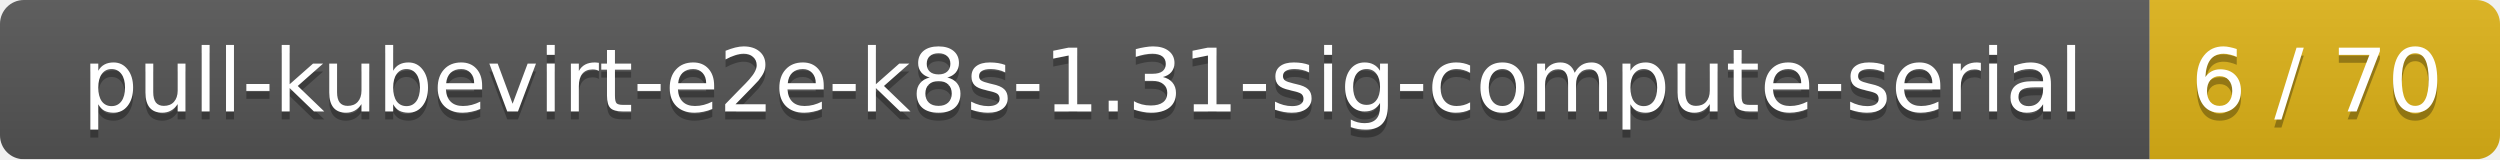
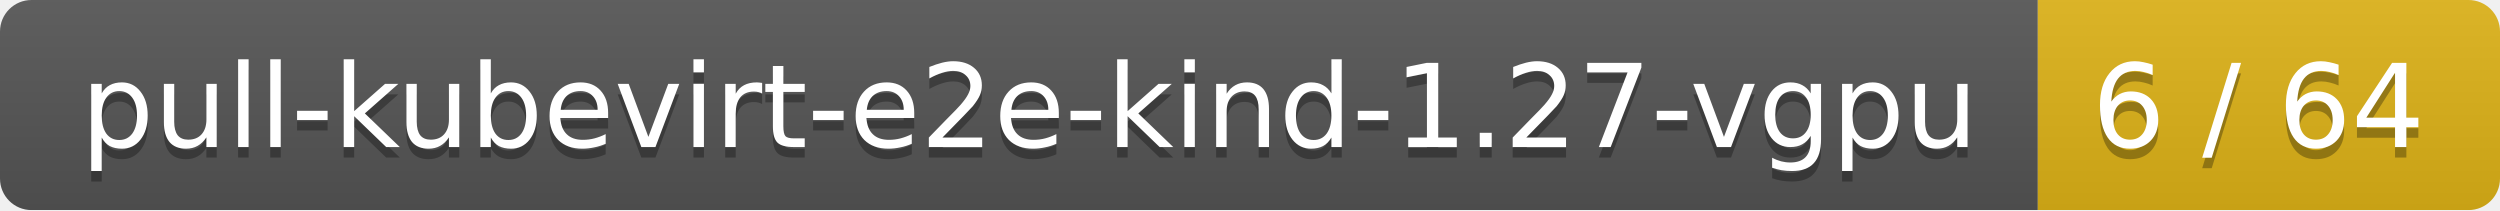
- <svg xmlns="http://www.w3.org/2000/svg" width="314" height="20">
+ <svg xmlns="http://www.w3.org/2000/svg" width="238" height="20">
  <linearGradient id="smooth" x2="0" y2="100%">
    <stop offset="0" stop-color="#bbb" stop-opacity=".1" />
    <stop offset="1" stop-opacity=".1" />
  </linearGradient>
  <mask id="round">
-     <rect width="314" height="20" rx="3" fill="#fff" />
+     <rect width="238" height="20" rx="3" fill="#fff" />
  </mask>
  <g mask="url(#round)">
-     <rect width="270" height="20" fill="#555" />
-     <rect x="270" width="44" height="20" fill="#dfb317" />
-     <rect width="314" height="20" fill="url(#smooth)" />
+     <rect width="194" height="20" fill="#555" />
+     <rect x="194" width="44" height="20" fill="#dfb317" />
+     <rect width="238" height="20" fill="url(#smooth)" />
  </g>
  <g fill="#fff" text-anchor="middle" font-family="DejaVu Sans,Verdana,Geneva,sans-serif" font-size="11">
-     <text x="136" y="15" fill="#010101" fill-opacity=".3">pull-kubevirt-e2e-k8s-1.31-sig-compute-serial</text>
-     <text x="136" y="14">pull-kubevirt-e2e-k8s-1.31-sig-compute-serial</text>
-     <text x="291" y="15" fill="#010101" fill-opacity=".3">6 / 70</text>
-     <text x="291" y="14">6 / 70</text>
+     <text x="98" y="15" fill="#010101" fill-opacity=".3">pull-kubevirt-e2e-kind-1.27-vgpu</text>
+     <text x="98" y="14">pull-kubevirt-e2e-kind-1.27-vgpu</text>
+     <text x="215" y="15" fill="#010101" fill-opacity=".3">6 / 64</text>
+     <text x="215" y="14">6 / 64</text>
  </g>
</svg>
